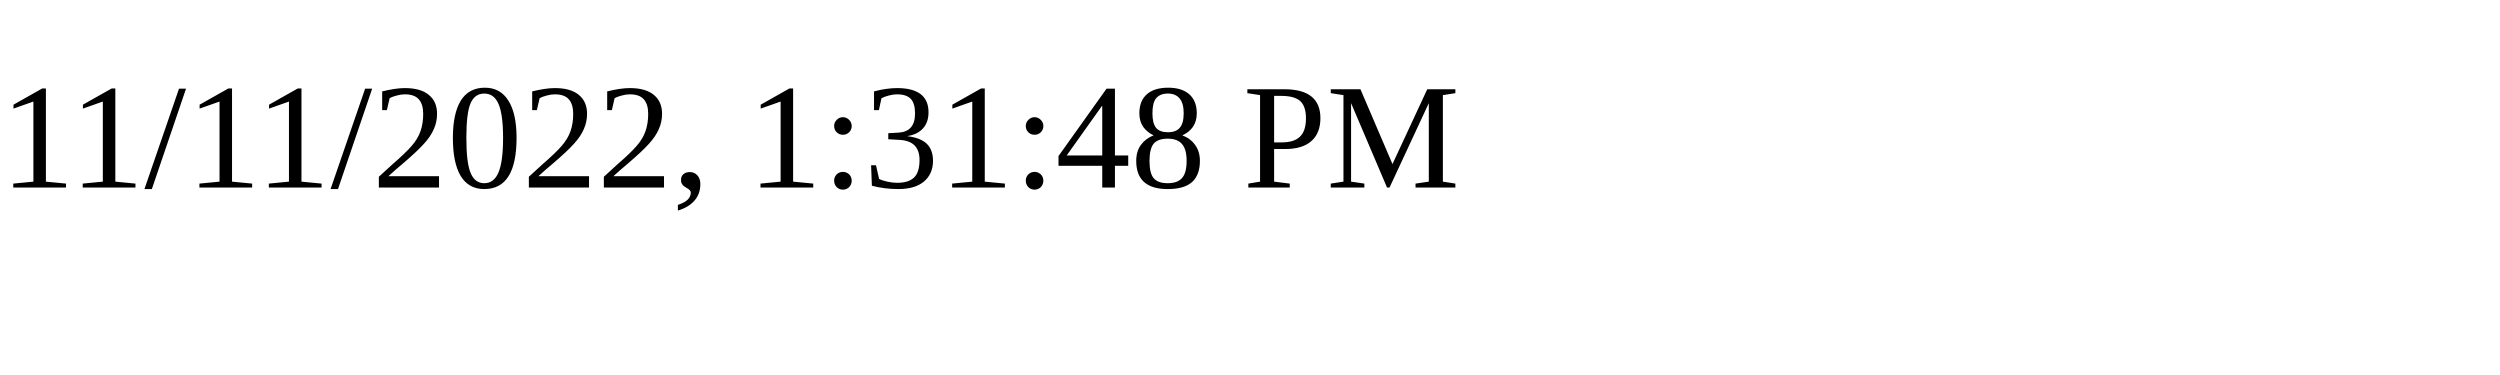
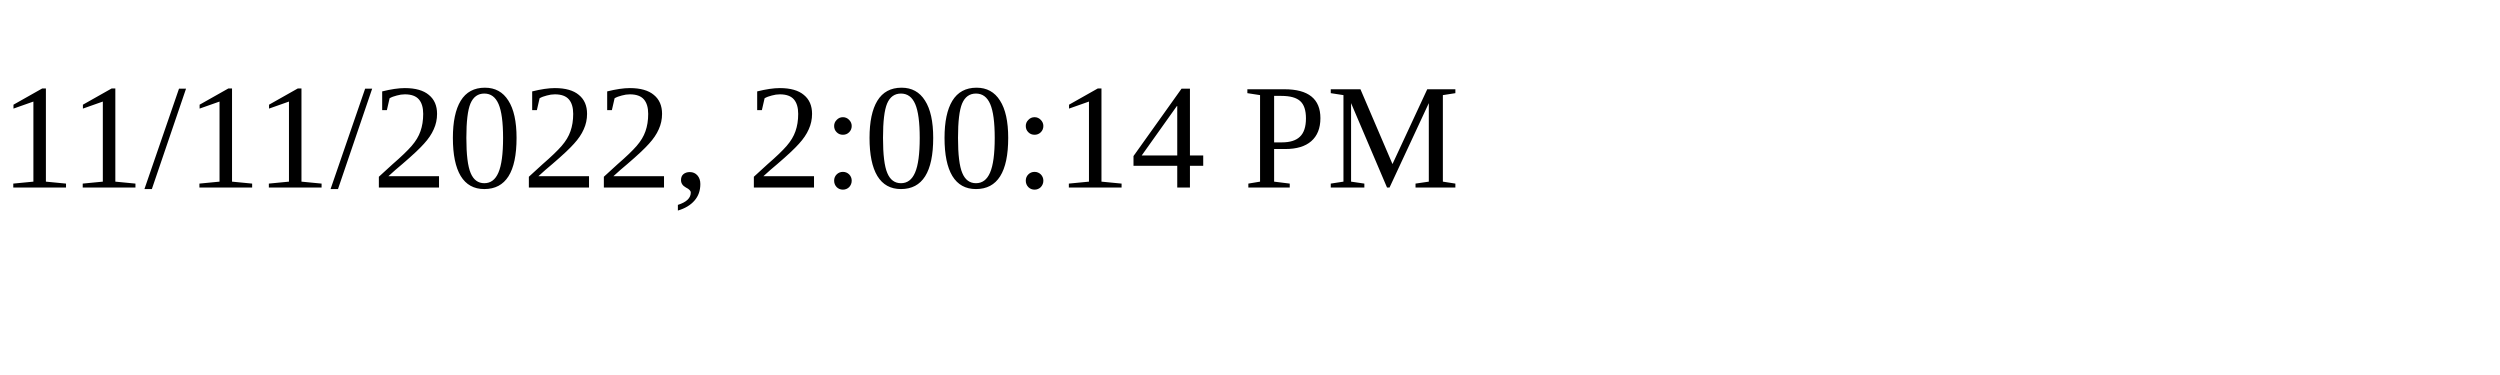
<svg xmlns="http://www.w3.org/2000/svg" height="30" width="200">
-   <text x="0" y="15">11/11/2022, 1:31:48 PM</text>
+   <text x="0" y="15">11/11/2022, 2:00:14 PM</text>
</svg>
